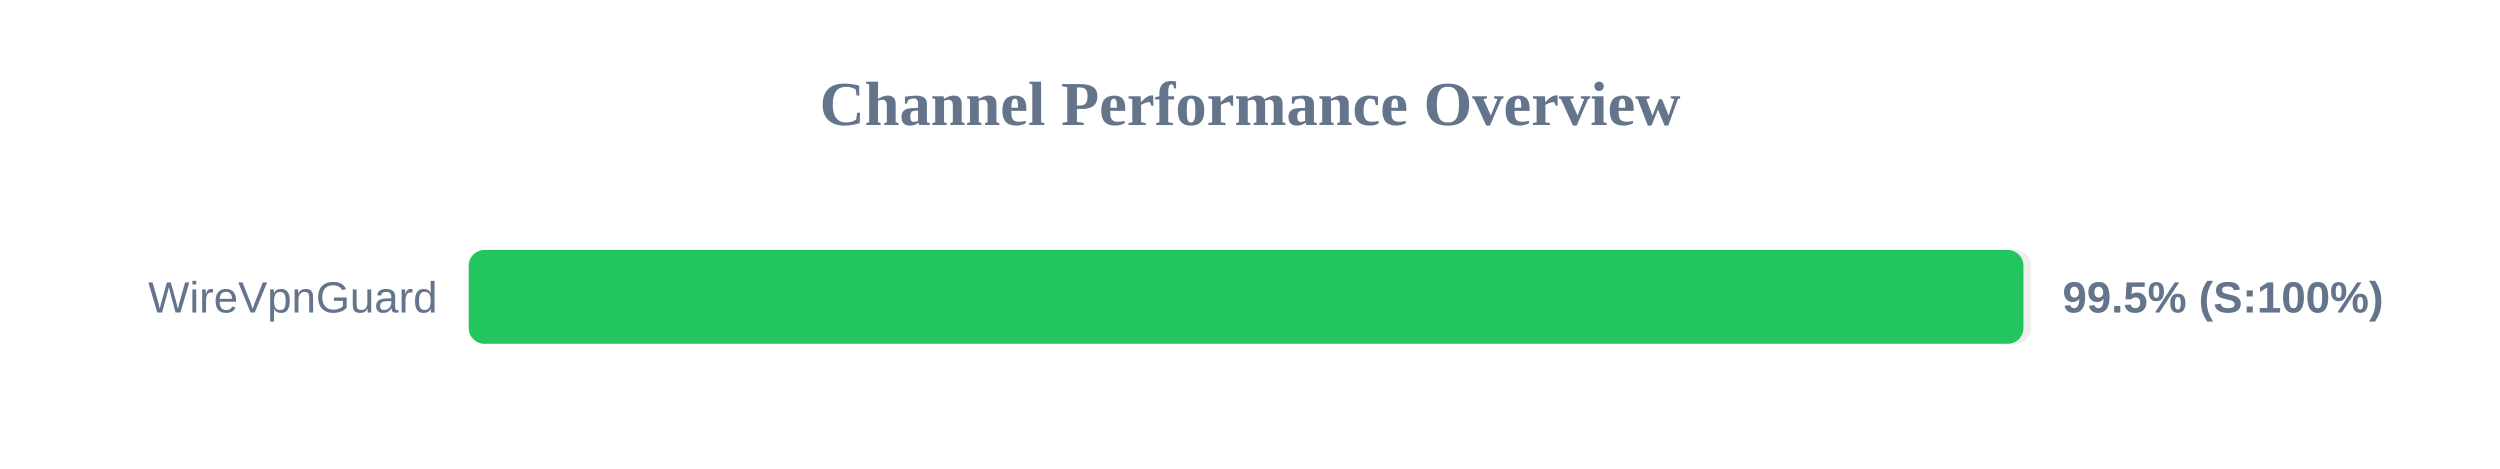
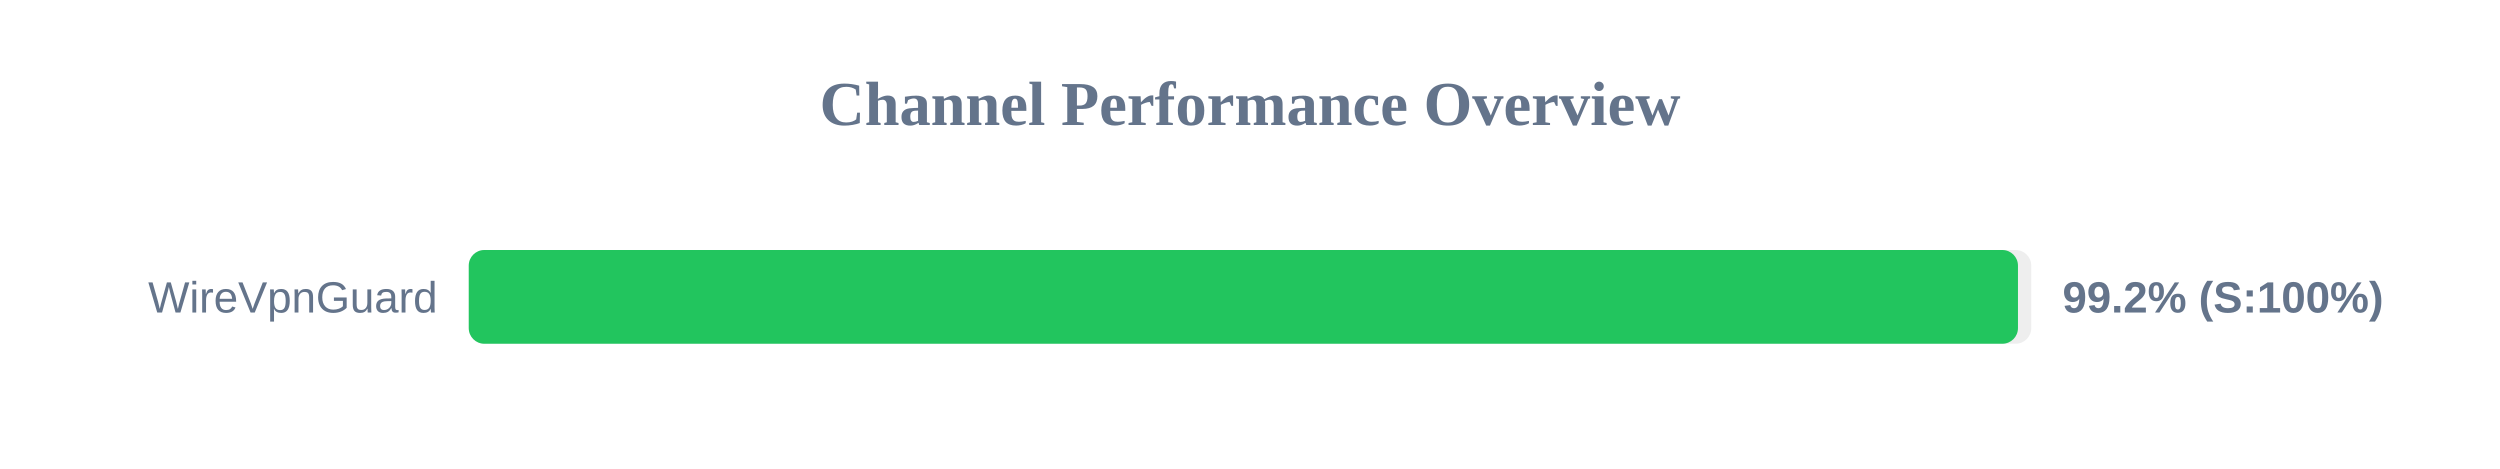
<svg xmlns="http://www.w3.org/2000/svg" width="800" height="150" version="1.1">
  <style>
        .row { font: 14px Arial; fill: #64748b; }
        .score { font: bold 14px Arial; fill: #64748b; }
    </style>
  <text x="400" y="40" text-anchor="middle" font-size="20px" font-weight="bold" fill="#64748b">Channel Performance Overview</text>
  <rect x="150" y="80" width="500" height="30" fill="#eee" rx="5" />
-   <rect x="150" y="80" width="497.5" height="30" fill="#22c55e" rx="5" />
+   <rect x="150" y="80" width="495.75" height="30" fill="#22c55e" rx="5" />
  <text x="140" y="100" text-anchor="end" class="row">WireVpnGuard</text>
-   <text x="660" y="100" text-anchor="start" class="score">99.5% (S:100%)</text>
+   <text x="660" y="100" text-anchor="start" class="score">99.2% (S:100%)</text>
</svg>
